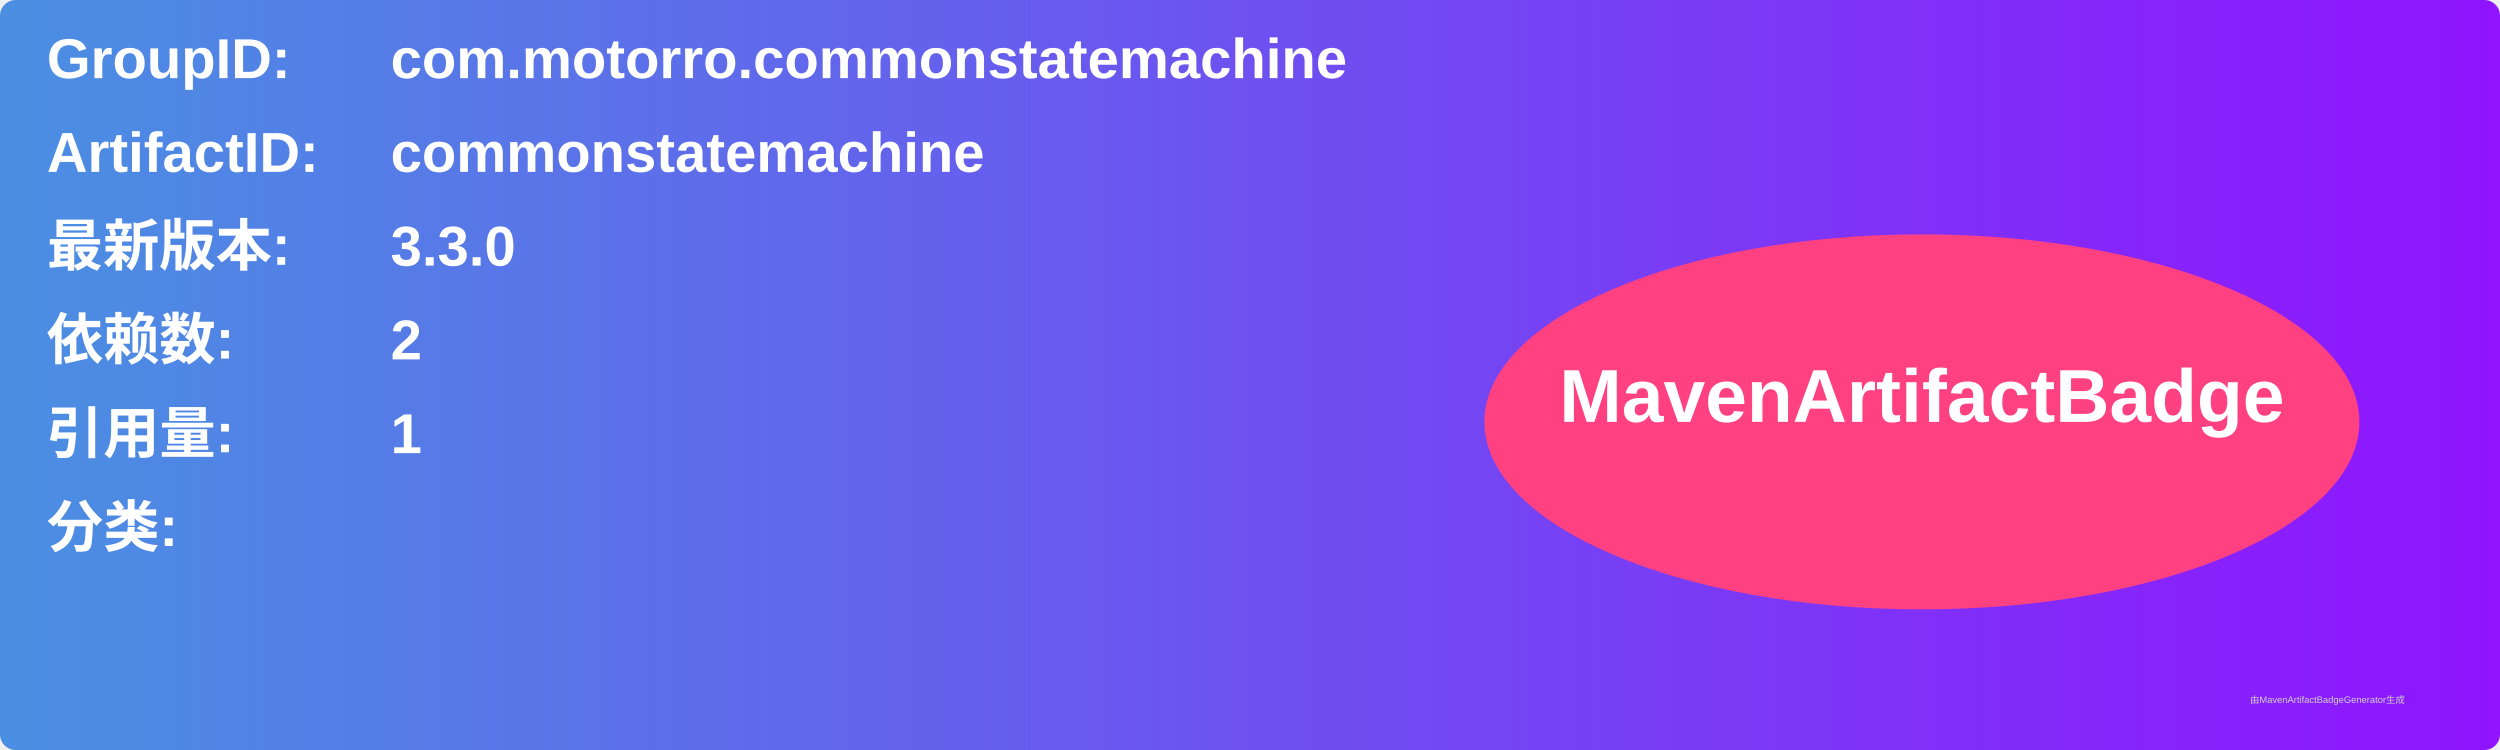
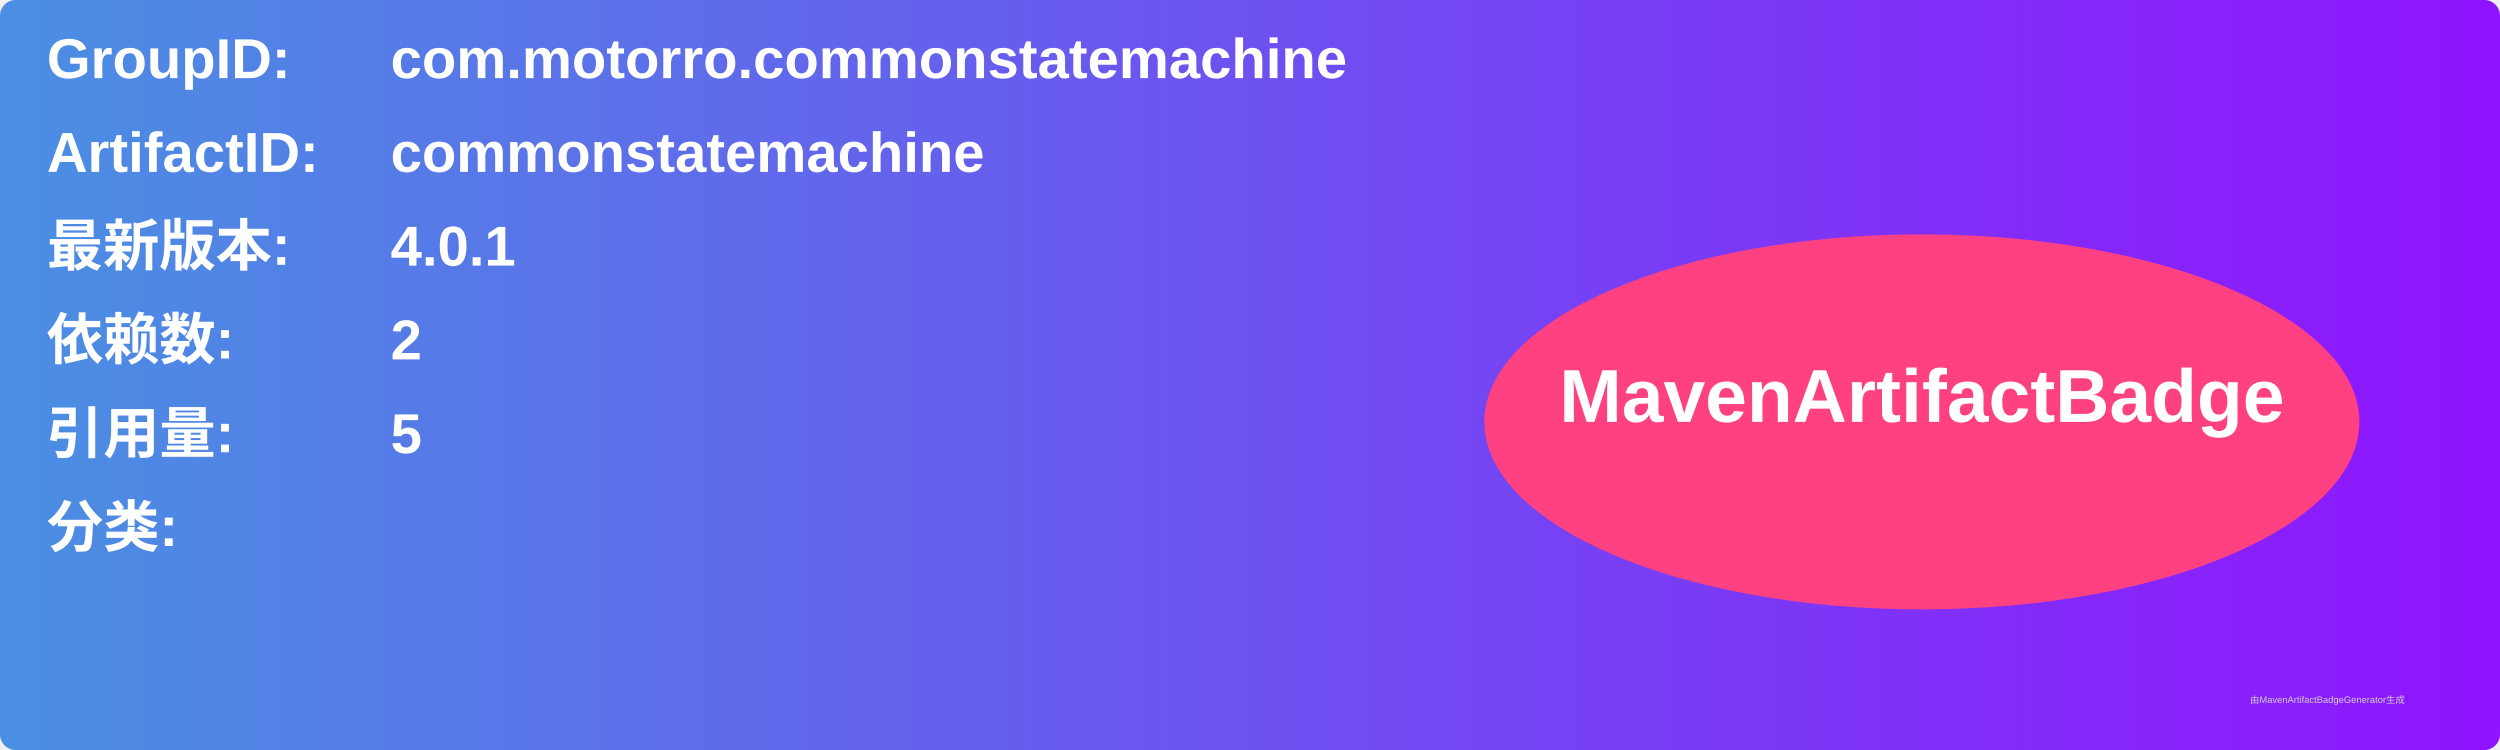
<svg xmlns="http://www.w3.org/2000/svg" width="800" height="240" viewBox="0 0 800 240">
  <linearGradient id="grad" x1="0%" y1="0%" x2="100%" y2="0%">
    <stop offset="0%" stop-color="#4a90e2" />
    <stop offset="100%" stop-color="#9013fe" />
  </linearGradient>
  <rect width="100%" height="100%" rx="5" ry="5" fill="url(#grad)" />
  <g transform="translate(15, 15)">
    <text x="0" y="10" font-family="Arial" font-size="18" fill="white" font-weight="bold" width="260">GroupID:</text>
    <text x="110" y="10" font-family="Arial" font-size="18" fill="white" font-weight="bold" width="460">com.motorro.commonstatemachine</text>
    <text x="0" y="40" font-family="Arial" font-size="18" fill="white" font-weight="bold" width="260">ArtifactID:</text>
    <text x="110" y="40" font-family="Arial" font-size="18" fill="white" font-weight="bold" width="460">commonstatemachine</text>
    <text x="0" y="70" font-family="Arial" font-size="18" fill="white" font-weight="bold">最新版本:</text>
    <text x="110" y="70" font-family="Arial" font-size="18" fill="white" font-weight="bold">
-       <tspan font-weight="bold">3.3.0</tspan>
+       <tspan font-weight="bold">4.0.1</tspan>
    </text>
    <text x="0" y="100" font-family="Arial" font-size="18" fill="white" font-weight="bold">依赖数: </text>
    <text x="110" y="100" font-family="Arial" font-size="18" fill="white">
      <tspan font-weight="bold">2</tspan>
    </text>
    <text x="0" y="130" font-family="Arial" font-size="18" fill="white" font-weight="bold">引用量: </text>
    <text x="110" y="130" font-family="Arial" font-size="18" fill="white">
-       <tspan font-weight="bold">1</tspan>
+       <tspan font-weight="bold">5</tspan>
    </text>
    <text x="0" y="160" font-family="Arial" font-size="18" fill="white" font-weight="bold">分类:</text>
    <text x="10" y="190" font-family="Arial" font-size="10" fill="white">
      <tspan font-weight="bold" />
    </text>
    <ellipse cx="600" cy="120" rx="140" ry="60" fill="#ff4081" />
    <text x="600" y="120" text-anchor="middle" font-family="Arial" font-size="24" fill="white" font-weight="bold">MavenArtifactBadge</text>
  </g>
  <text x="720" y="225" font-family="Arial" font-size="3" fill="#d0d0d0">由MavenArtifactBadgeGenerator生成</text>
</svg>
